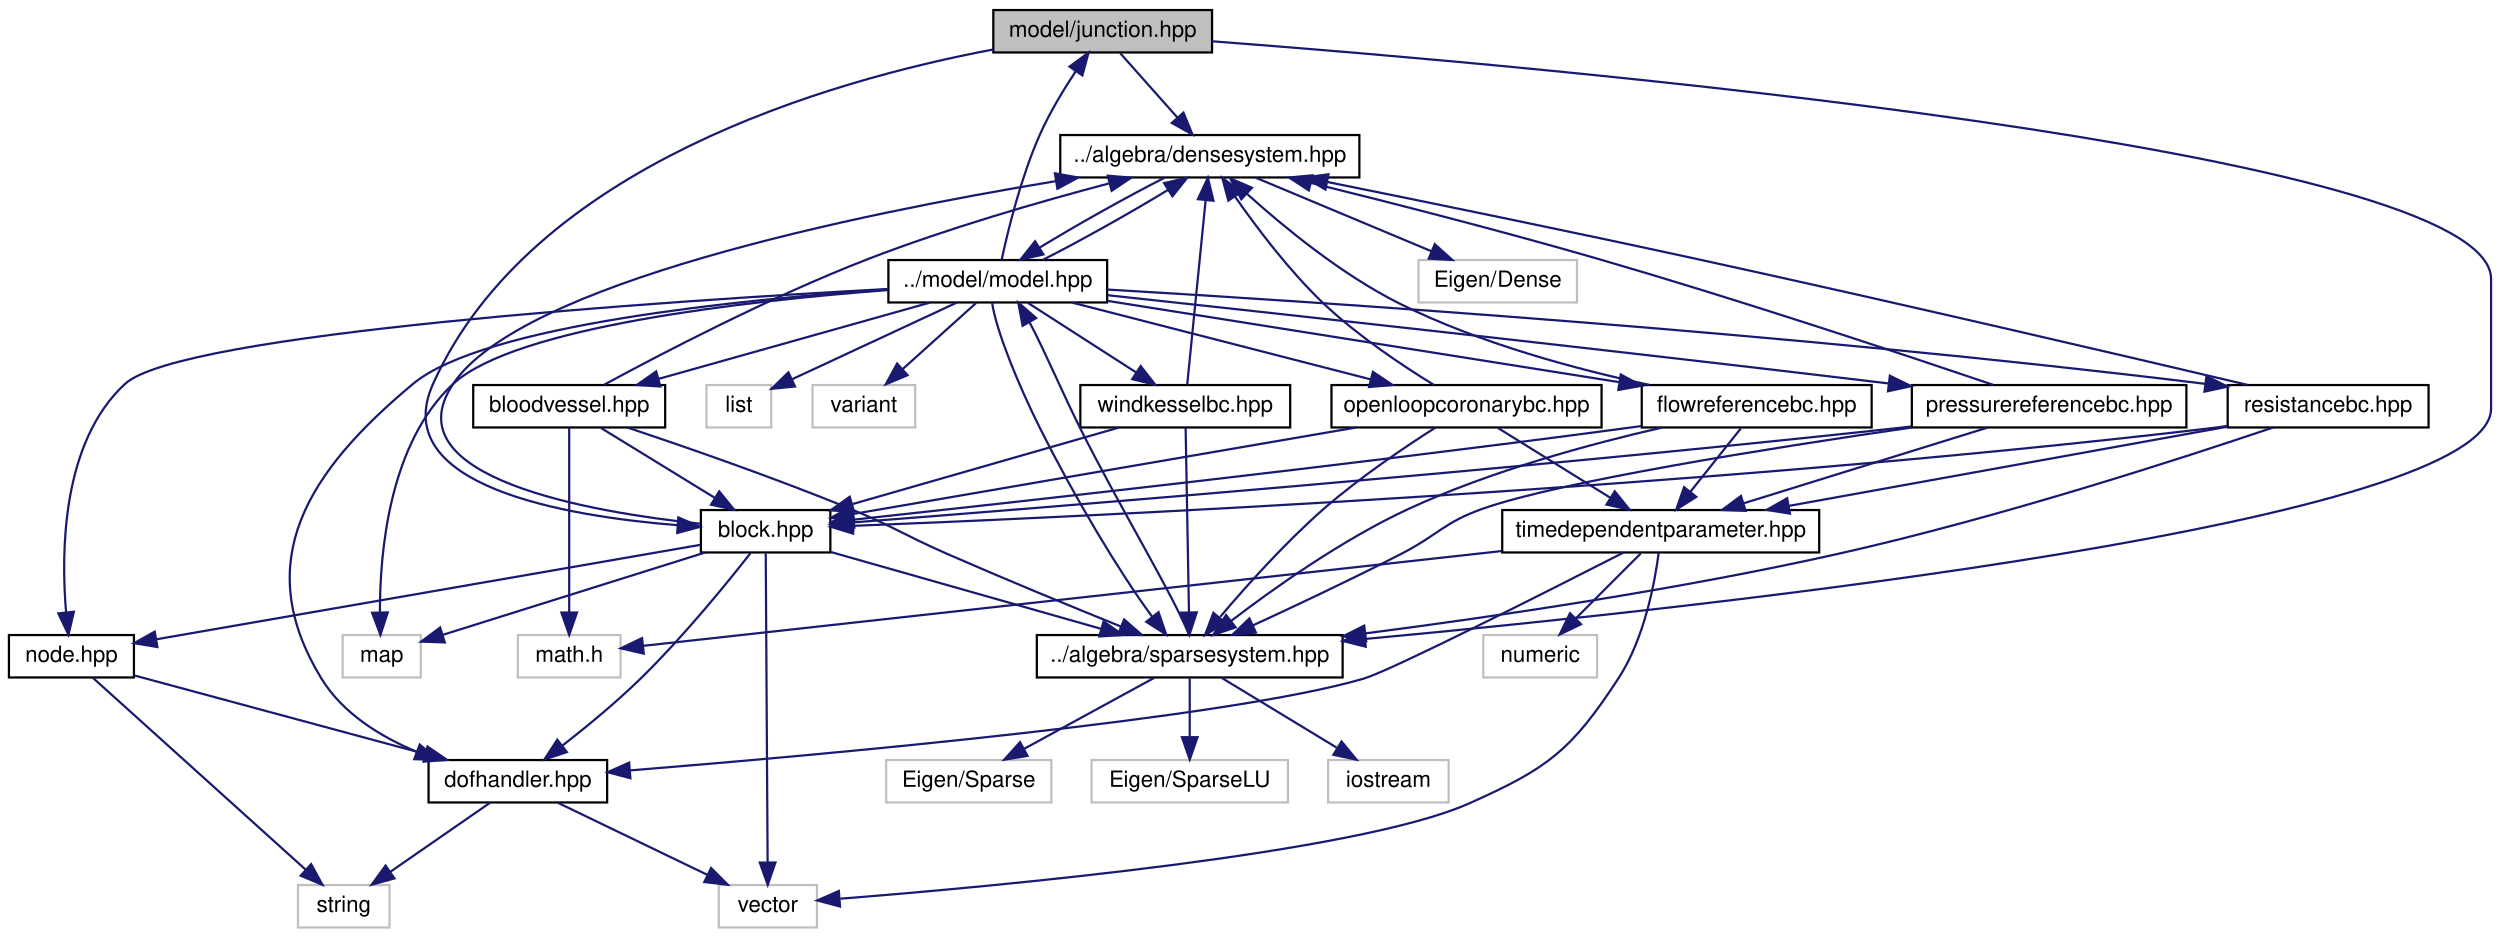
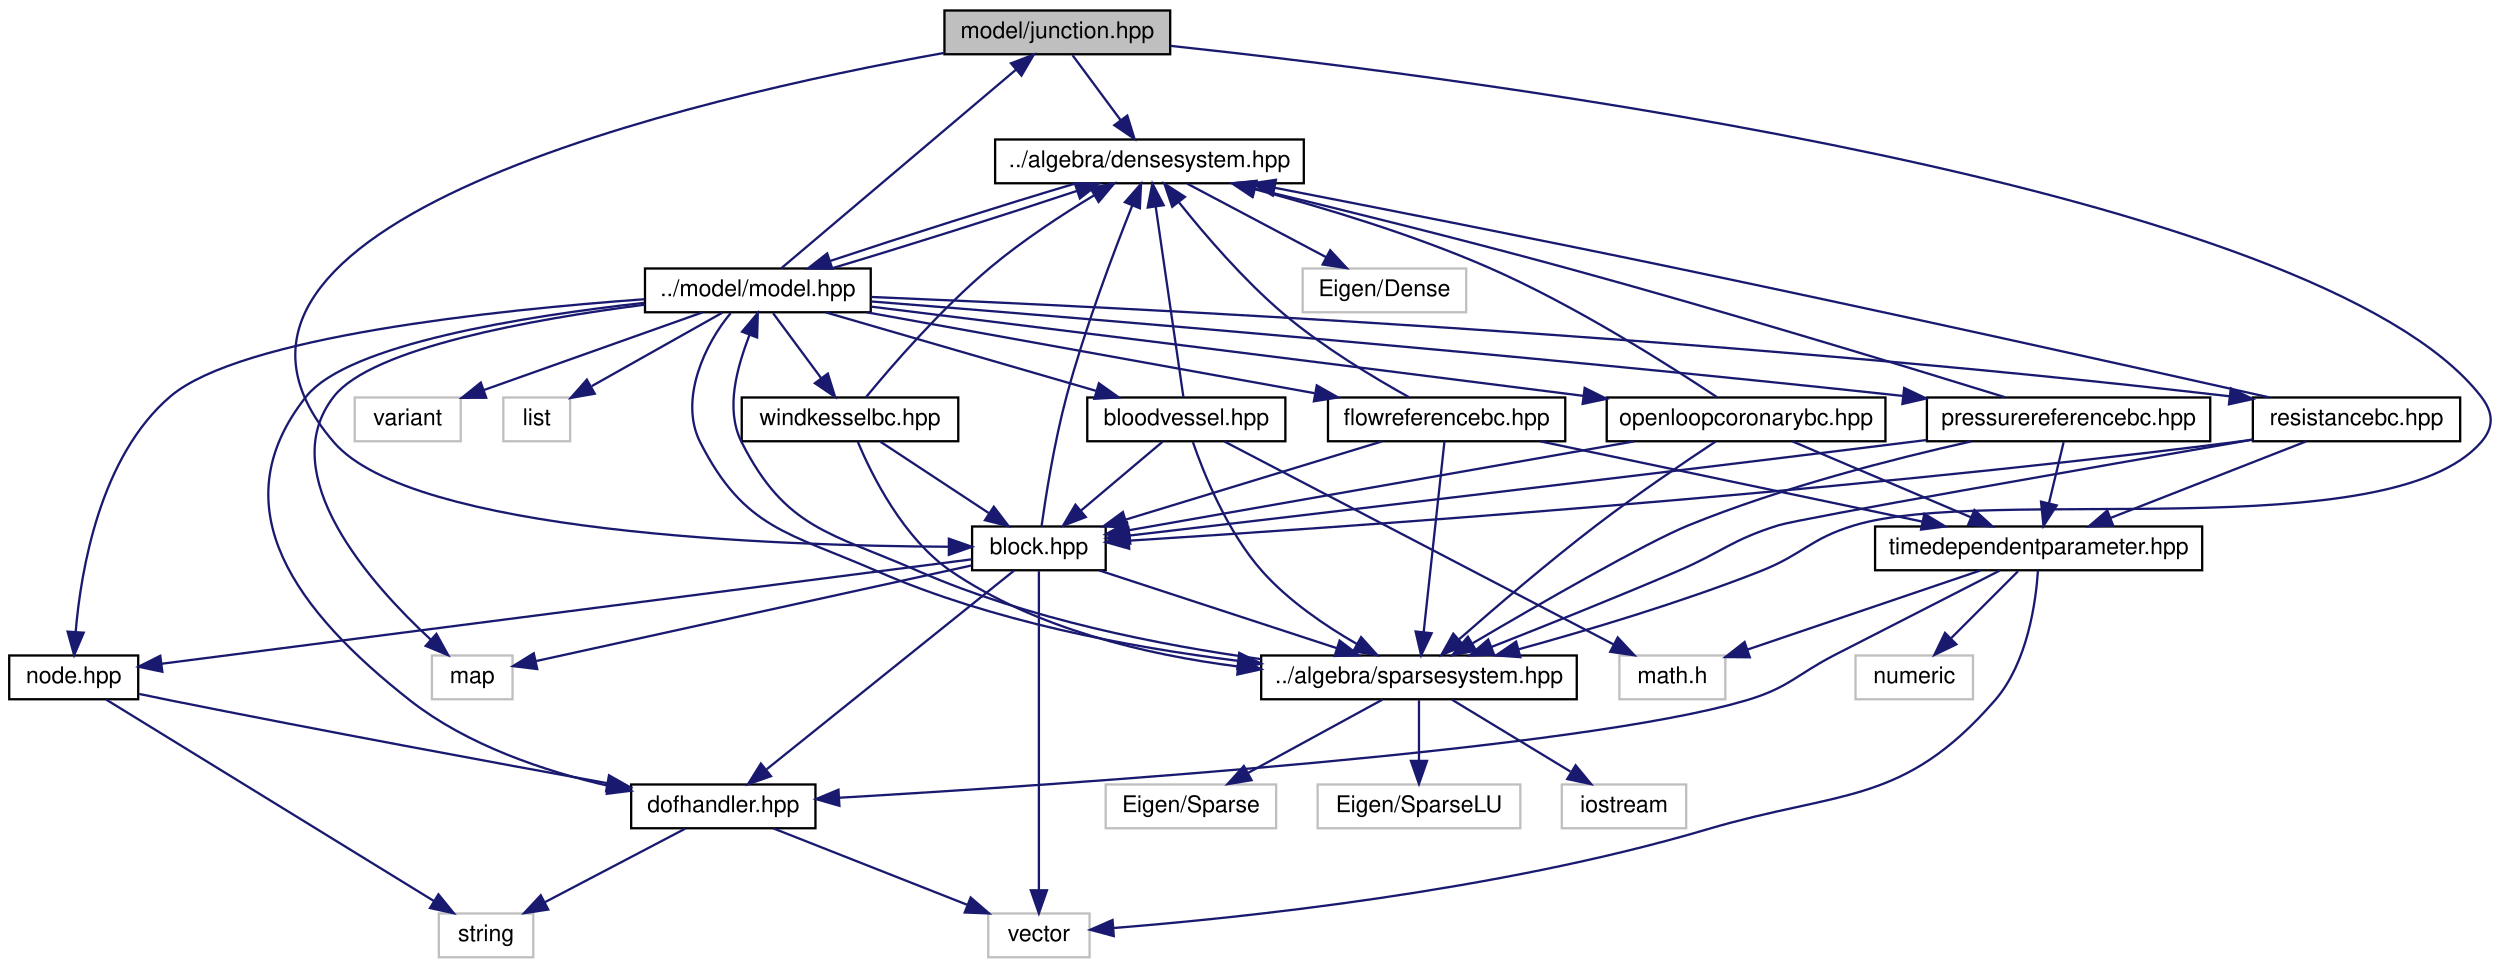
- <svg xmlns="http://www.w3.org/2000/svg" xmlns:xlink="http://www.w3.org/1999/xlink" width="1120pt" height="420pt" viewBox="0.00 0.00 1120.00 420.00">
+ <svg xmlns="http://www.w3.org/2000/svg" xmlns:xlink="http://www.w3.org/1999/xlink" width="1085pt" height="420pt" viewBox="0.00 0.00 1085.29 420.00">
  <g id="graph0" class="graph" transform="scale(1 1) rotate(0) translate(4 416)">
    <g id="node1" class="node">
      <g id="a_node1">
        <a xlink:title="MODEL::Junction source file.">
-           <polygon fill="#bfbfbf" stroke="black" points="441,-392.5 441,-411.5 539,-411.5 539,-392.5 441,-392.5" />
-           <text text-anchor="middle" x="490" y="-399.5" font-family="Helvetica,sans-Serif" font-size="10.00">model/junction.hpp</text>
+           <polygon fill="#bfbfbf" stroke="black" points="406,-392.5 406,-411.5 504,-411.5 504,-392.5 406,-392.5" />
+           <text text-anchor="middle" x="455" y="-399.5" font-family="Helvetica,sans-Serif" font-size="10.00">model/junction.hpp</text>
        </a>
      </g>
    </g>
    <g id="node2" class="node">
      <g id="a_node2">
        <a xlink:href="densesystem_8hpp.html" target="_top" xlink:title="ALGEBRA::DenseSystem source file.">
-           <polygon fill="none" stroke="black" points="471,-336.5 471,-355.5 605,-355.5 605,-336.5 471,-336.5" />
-           <text text-anchor="middle" x="538" y="-343.5" font-family="Helvetica,sans-Serif" font-size="10.00">../algebra/densesystem.hpp</text>
+           <polygon fill="none" stroke="black" points="428,-336.5 428,-355.5 562,-355.5 562,-336.5 428,-336.5" />
+           <text text-anchor="middle" x="495" y="-343.5" font-family="Helvetica,sans-Serif" font-size="10.00">../algebra/densesystem.hpp</text>
        </a>
      </g>
    </g>
    <g id="edge1" class="edge">
-       <path fill="none" stroke="midnightblue" d="M497.93,-392.08C504.85,-384.3 515.07,-372.8 523.45,-363.37" />
-       <polygon fill="midnightblue" stroke="midnightblue" points="526.19,-365.55 530.22,-355.75 520.96,-360.9 526.19,-365.55" />
+       <path fill="none" stroke="midnightblue" d="M461.61,-392.08C467.26,-384.46 475.54,-373.26 482.45,-363.94" />
+       <polygon fill="midnightblue" stroke="midnightblue" points="485.38,-365.87 488.52,-355.75 479.75,-361.7 485.38,-365.87" />
    </g>
    <g id="node8" class="node">
      <g id="a_node8">
        <a xlink:href="sparsesystem_8hpp.html" target="_top" xlink:title="ALGEBRA::SparseSystem source file.">
-           <polygon fill="none" stroke="black" points="460.5,-112.5 460.5,-131.5 597.5,-131.5 597.5,-112.5 460.5,-112.5" />
-           <text text-anchor="middle" x="529" y="-119.5" font-family="Helvetica,sans-Serif" font-size="10.00">../algebra/sparsesystem.hpp</text>
+           <polygon fill="none" stroke="black" points="543.5,-112.5 543.5,-131.5 680.5,-131.5 680.5,-112.5 543.5,-112.5" />
+           <text text-anchor="middle" x="612" y="-119.5" font-family="Helvetica,sans-Serif" font-size="10.00">../algebra/sparsesystem.hpp</text>
        </a>
      </g>
    </g>
    <g id="edge59" class="edge">
-       <path fill="none" stroke="midnightblue" d="M539.07,-397.5C685.94,-386.37 1112,-349.09 1112,-291 1112,-291 1112,-291 1112,-233 1112,-182.29 767.02,-144.51 607.8,-129.77" />
-       <polygon fill="midnightblue" stroke="midnightblue" points="607.87,-126.26 597.59,-128.83 607.23,-133.23 607.87,-126.26" />
+       <path fill="none" stroke="midnightblue" d="M504.1,-396.15C637.64,-381.84 1002.24,-334.99 1073,-244 1078.46,-236.98 1078.86,-230.69 1073,-224 1032.81,-178.15 859.38,-205.59 801,-188 781.59,-182.15 778.87,-175.42 760,-168 725.42,-154.41 684.99,-142.36 655.13,-134.16" />
+       <polygon fill="midnightblue" stroke="midnightblue" points="656,-130.77 645.43,-131.53 654.17,-137.53 656,-130.77" />
    </g>
    <g id="node14" class="node">
      <g id="a_node14">
        <a xlink:href="block_8hpp.html" target="_top" xlink:title="MODEL::Block source file.">
-           <polygon fill="none" stroke="black" points="310,-168.5 310,-187.5 368,-187.5 368,-168.5 310,-168.5" />
-           <text text-anchor="middle" x="339" y="-175.5" font-family="Helvetica,sans-Serif" font-size="10.00">block.hpp</text>
+           <polygon fill="none" stroke="black" points="418,-168.5 418,-187.5 476,-187.5 476,-168.5 418,-168.5" />
+           <text text-anchor="middle" x="447" y="-175.5" font-family="Helvetica,sans-Serif" font-size="10.00">block.hpp</text>
        </a>
      </g>
    </g>
    <g id="edge60" class="edge">
-       <path fill="none" stroke="midnightblue" d="M440.88,-393.81C367.7,-379.99 233.95,-341.87 190,-244 169.5,-198.36 248.85,-184.76 299.59,-180.71" />
-       <polygon fill="midnightblue" stroke="midnightblue" points="299.9,-184.2 309.63,-180 299.4,-177.22 299.9,-184.2" />
+       <path fill="none" stroke="midnightblue" d="M405.96,-393.11C298.65,-373.88 58.89,-319.07 141,-224 175,-184.64 332.77,-179.08 407.52,-178.71" />
+       <polygon fill="midnightblue" stroke="midnightblue" points="407.93,-182.2 417.92,-178.68 407.91,-175.2 407.93,-182.2" />
    </g>
    <g id="node3" class="node">
      <g id="a_node3">
        <a xlink:title=" ">
-           <polygon fill="none" stroke="#bfbfbf" points="631.5,-280.5 631.5,-299.5 702.5,-299.5 702.5,-280.5 631.5,-280.5" />
-           <text text-anchor="middle" x="667" y="-287.5" font-family="Helvetica,sans-Serif" font-size="10.00">Eigen/Dense</text>
+           <polygon fill="none" stroke="#bfbfbf" points="561.5,-280.5 561.5,-299.5 632.5,-299.5 632.5,-280.5 561.5,-280.5" />
+           <text text-anchor="middle" x="597" y="-287.5" font-family="Helvetica,sans-Serif" font-size="10.00">Eigen/Dense</text>
        </a>
      </g>
    </g>
    <g id="edge2" class="edge">
-       <path fill="none" stroke="midnightblue" d="M558.44,-336.44C579.67,-327.56 613.1,-313.56 637.25,-303.45" />
-       <polygon fill="midnightblue" stroke="midnightblue" points="638.78,-306.61 646.66,-299.52 636.08,-300.15 638.78,-306.61" />
+       <path fill="none" stroke="midnightblue" d="M511.39,-336.32C527.67,-327.7 552.87,-314.36 571.72,-304.39" />
+       <polygon fill="midnightblue" stroke="midnightblue" points="573.45,-307.43 580.65,-299.65 570.18,-301.24 573.45,-307.43" />
    </g>
    <g id="node4" class="node">
      <g id="a_node4">
        <a xlink:href="model_8hpp.html" target="_top" xlink:title="MODEL::Model source file.">
-           <polygon fill="none" stroke="black" points="394,-280.5 394,-299.5 492,-299.5 492,-280.5 394,-280.5" />
-           <text text-anchor="middle" x="443" y="-287.5" font-family="Helvetica,sans-Serif" font-size="10.00">../model/model.hpp</text>
+           <polygon fill="none" stroke="black" points="276,-280.5 276,-299.5 374,-299.5 374,-280.5 276,-280.5" />
+           <text text-anchor="middle" x="325" y="-287.5" font-family="Helvetica,sans-Serif" font-size="10.00">../model/model.hpp</text>
        </a>
      </g>
    </g>
    <g id="edge3" class="edge">
-       <path fill="none" stroke="midnightblue" d="M517.62,-336.32C500.98,-327.9 477.93,-314.97 461.75,-305.07" />
-       <polygon fill="midnightblue" stroke="midnightblue" points="463.45,-302.01 453.12,-299.65 459.72,-307.93 463.45,-302.01" />
-     </g>
-     <g id="edge13" class="edge">
-       <path fill="none" stroke="midnightblue" d="M444.75,-299.68C447.48,-312.39 453.36,-336.68 462,-356 466.37,-365.76 472.54,-375.94 477.98,-384.14" />
-       <polygon fill="midnightblue" stroke="midnightblue" points="475.13,-386.17 483.68,-392.43 480.9,-382.21 475.13,-386.17" />
+       <path fill="none" stroke="midnightblue" d="M462.97,-336.44C432.38,-327.36 386.79,-312.94 356.41,-302.78" />
+       <polygon fill="midnightblue" stroke="midnightblue" points="357.33,-299.4 346.73,-299.52 355.09,-306.03 357.33,-299.4" />
+     </g>
+     <g id="edge38" class="edge">
+       <path fill="none" stroke="midnightblue" d="M335.15,-299.59C357.13,-318.19 409.37,-362.39 437.05,-385.82" />
+       <polygon fill="midnightblue" stroke="midnightblue" points="434.9,-388.58 444.8,-392.37 439.43,-383.24 434.9,-388.58" />
    </g>
    <g id="edge7" class="edge">
-       <path fill="none" stroke="midnightblue" d="M463.34,-299.65C479.97,-308.07 503.01,-321 519.21,-330.9" />
-       <polygon fill="midnightblue" stroke="midnightblue" points="517.52,-333.97 527.85,-336.32 521.24,-328.04 517.52,-333.97" />
+       <path fill="none" stroke="midnightblue" d="M356.89,-299.52C387.44,-308.59 433.04,-323 463.46,-333.17" />
+       <polygon fill="midnightblue" stroke="midnightblue" points="462.56,-336.56 473.15,-336.44 464.8,-329.93 462.56,-336.56" />
    </g>
    <g id="node5" class="node">
      <g id="a_node5">
        <a xlink:title=" ">
-           <polygon fill="none" stroke="#bfbfbf" points="149.5,-112.5 149.5,-131.5 184.5,-131.5 184.5,-112.5 149.5,-112.5" />
-           <text text-anchor="middle" x="167" y="-119.5" font-family="Helvetica,sans-Serif" font-size="10.00">map</text>
+           <polygon fill="none" stroke="#bfbfbf" points="214.5,-224.5 214.5,-243.5 243.5,-243.5 243.5,-224.5 214.5,-224.5" />
+           <text text-anchor="middle" x="229" y="-231.5" font-family="Helvetica,sans-Serif" font-size="10.00">list</text>
        </a>
      </g>
    </g>
    <g id="edge4" class="edge">
-       <path fill="none" stroke="midnightblue" d="M393.75,-286.05C330.81,-281.27 226.69,-269.65 199,-244 170.4,-217.5 166.17,-168.7 166.2,-141.88" />
-       <polygon fill="midnightblue" stroke="midnightblue" points="169.71,-141.64 166.43,-131.56 162.71,-141.48 169.71,-141.64" />
+       <path fill="none" stroke="midnightblue" d="M309.58,-280.32C294.28,-271.72 270.63,-258.42 252.9,-248.45" />
+       <polygon fill="midnightblue" stroke="midnightblue" points="254.19,-245.15 243.76,-243.3 250.76,-251.25 254.19,-245.15" />
    </g>
    <g id="node6" class="node">
      <g id="a_node6">
        <a xlink:title=" ">
-           <polygon fill="none" stroke="#bfbfbf" points="312.5,-224.5 312.5,-243.5 341.5,-243.5 341.5,-224.5 312.5,-224.5" />
-           <text text-anchor="middle" x="327" y="-231.5" font-family="Helvetica,sans-Serif" font-size="10.00">list</text>
+           <polygon fill="none" stroke="#bfbfbf" points="183.5,-112.5 183.5,-131.5 218.5,-131.5 218.5,-112.5 183.5,-112.5" />
+           <text text-anchor="middle" x="201" y="-119.5" font-family="Helvetica,sans-Serif" font-size="10.00">map</text>
        </a>
      </g>
    </g>
    <g id="edge5" class="edge">
-       <path fill="none" stroke="midnightblue" d="M424.62,-280.44C404.68,-271.16 372.76,-256.3 350.89,-246.12" />
-       <polygon fill="midnightblue" stroke="midnightblue" points="352.16,-242.85 341.62,-241.81 349.21,-249.2 352.16,-242.85" />
+       <path fill="none" stroke="midnightblue" d="M275.9,-283.79C227.19,-277.49 157.5,-265.02 141,-244 114.37,-210.07 157,-162.42 183.1,-138.29" />
+       <polygon fill="midnightblue" stroke="midnightblue" points="185.46,-140.87 190.57,-131.6 180.79,-135.66 185.46,-140.87" />
    </g>
    <g id="node7" class="node">
      <g id="a_node7">
        <a xlink:title=" ">
-           <polygon fill="none" stroke="#bfbfbf" points="360,-224.5 360,-243.5 406,-243.5 406,-224.5 360,-224.5" />
-           <text text-anchor="middle" x="383" y="-231.5" font-family="Helvetica,sans-Serif" font-size="10.00">variant</text>
+           <polygon fill="none" stroke="#bfbfbf" points="150,-224.5 150,-243.5 196,-243.5 196,-224.5 150,-224.5" />
+           <text text-anchor="middle" x="173" y="-231.5" font-family="Helvetica,sans-Serif" font-size="10.00">variant</text>
        </a>
      </g>
    </g>
    <g id="edge6" class="edge">
-       <path fill="none" stroke="midnightblue" d="M433.36,-280.32C424.49,-272.34 411.13,-260.31 400.39,-250.65" />
-       <polygon fill="midnightblue" stroke="midnightblue" points="402.59,-247.92 392.82,-243.83 397.91,-253.13 402.59,-247.92" />
+       <path fill="none" stroke="midnightblue" d="M300.92,-280.44C275.31,-271.35 234.63,-256.9 206.04,-246.74" />
+       <polygon fill="midnightblue" stroke="midnightblue" points="207.07,-243.39 196.47,-243.34 204.72,-249.98 207.07,-243.39" />
    </g>
    <g id="edge8" class="edge">
-       <path fill="none" stroke="midnightblue" d="M440.45,-280.44C442.28,-267.88 452.1,-243.78 462,-224 477.22,-193.58 497.49,-159.52 512.15,-139.75" />
-       <polygon fill="midnightblue" stroke="midnightblue" points="515.02,-141.75 518.45,-131.73 509.52,-137.43 515.02,-141.75" />
+       <path fill="none" stroke="midnightblue" d="M313.23,-280.14C302.27,-267.2 290.51,-242.64 300,-224 319.2,-186.29 338.24,-184.97 377,-168 426.34,-146.4 486.28,-135.07 533.34,-129.19" />
+       <polygon fill="midnightblue" stroke="midnightblue" points="533.97,-132.64 543.48,-127.98 533.14,-125.69 533.97,-132.64" />
    </g>
    <g id="node12" class="node">
      <g id="a_node12">
        <a xlink:href="bloodvessel_8hpp.html" target="_top" xlink:title="MODEL::BloodVessel source file.">
-           <polygon fill="none" stroke="black" points="208,-224.5 208,-243.5 294,-243.5 294,-224.5 208,-224.5" />
-           <text text-anchor="middle" x="251" y="-231.5" font-family="Helvetica,sans-Serif" font-size="10.00">bloodvessel.hpp</text>
-         </a>
-       </g>
-     </g>
-     <g id="edge14" class="edge">
-       <path fill="none" stroke="midnightblue" d="M412.58,-280.44C379.72,-271.2 327.22,-256.44 291.03,-246.26" />
-       <polygon fill="midnightblue" stroke="midnightblue" points="291.85,-242.85 281.28,-243.52 289.96,-249.59 291.85,-242.85" />
+           <polygon fill="none" stroke="black" points="468,-224.5 468,-243.5 554,-243.5 554,-224.5 468,-224.5" />
+           <text text-anchor="middle" x="511" y="-231.5" font-family="Helvetica,sans-Serif" font-size="10.00">bloodvessel.hpp</text>
+         </a>
+       </g>
+     </g>
+     <g id="edge13" class="edge">
+       <path fill="none" stroke="midnightblue" d="M354.47,-280.44C386.17,-271.24 436.73,-256.56 471.77,-246.39" />
+       <polygon fill="midnightblue" stroke="midnightblue" points="473.04,-249.67 481.67,-243.52 471.09,-242.94 473.04,-249.67" />
    </g>
    <g id="node16" class="node">
      <g id="a_node16">
+         <a xlink:href="dofhandler_8hpp.html" target="_top" xlink:title="MODEL::DOFHandler source file.">
+           <polygon fill="none" stroke="black" points="270,-56.5 270,-75.5 350,-75.5 350,-56.5 270,-56.5" />
+           <text text-anchor="middle" x="310" y="-63.5" font-family="Helvetica,sans-Serif" font-size="10.00">dofhandler.hpp</text>
+         </a>
+       </g>
+     </g>
+     <g id="edge28" class="edge">
+       <path fill="none" stroke="midnightblue" d="M275.58,-284.58C223.64,-278.79 147,-266.6 129,-244 90.39,-195.52 125.26,-150.29 174,-112 198.82,-92.5 232.46,-81.28 260.07,-74.91" />
+       <polygon fill="midnightblue" stroke="midnightblue" points="260.9,-78.31 269.94,-72.78 259.43,-71.47 260.9,-78.31" />
+     </g>
+     <g id="node18" class="node">
+       <g id="a_node18">
        <a xlink:href="node_8hpp.html" target="_top" xlink:title="MODEL::Node source file.">
          <polygon fill="none" stroke="black" points="0,-112.5 0,-131.5 56,-131.5 56,-112.5 0,-112.5" />
          <text text-anchor="middle" x="28" y="-119.5" font-family="Helvetica,sans-Serif" font-size="10.00">node.hpp</text>
        </a>
      </g>
    </g>
-     <g id="edge30" class="edge">
-       <path fill="none" stroke="midnightblue" d="M393.83,-286.55C294.39,-281.13 76.71,-266.78 52,-244 23.62,-217.83 23.31,-168.53 25.61,-141.64" />
-       <polygon fill="midnightblue" stroke="midnightblue" points="29.09,-141.94 26.68,-131.62 22.13,-141.19 29.09,-141.94" />
-     </g>
-     <g id="node18" class="node">
-       <g id="a_node18">
-         <a xlink:href="dofhandler_8hpp.html" target="_top" xlink:title="MODEL::DOFHandler source file.">
-           <polygon fill="none" stroke="black" points="188,-56.5 188,-75.5 268,-75.5 268,-56.5 188,-56.5" />
-           <text text-anchor="middle" x="228" y="-63.5" font-family="Helvetica,sans-Serif" font-size="10.00">dofhandler.hpp</text>
-         </a>
-       </g>
-     </g>
-     <g id="edge29" class="edge">
-       <path fill="none" stroke="midnightblue" d="M393.92,-286.36C327.21,-281.82 212.59,-270.34 181,-244 133.82,-204.66 107.94,-164.4 140,-112 149.51,-96.46 166.26,-86.07 182.62,-79.23" />
-       <polygon fill="midnightblue" stroke="midnightblue" points="184.05,-82.43 192.15,-75.6 181.56,-75.89 184.05,-82.43" />
+     <g id="edge39" class="edge">
+       <path fill="none" stroke="midnightblue" d="M275.79,-286.16C210.59,-281.44 100.28,-269.8 70,-244 39.49,-218.01 31.12,-168.63 28.84,-141.69" />
+       <polygon fill="midnightblue" stroke="midnightblue" points="32.33,-141.4 28.19,-131.64 25.35,-141.85 32.33,-141.4" />
    </g>
    <g id="node19" class="node">
      <g id="a_node19">
        <a xlink:href="flowreferencebc_8hpp.html" target="_top" xlink:title="MODEL::FlowReferenceBC source file.">
-           <polygon fill="none" stroke="black" points="731.5,-224.5 731.5,-243.5 834.5,-243.5 834.5,-224.5 731.5,-224.5" />
-           <text text-anchor="middle" x="783" y="-231.5" font-family="Helvetica,sans-Serif" font-size="10.00">flowreferencebc.hpp</text>
-         </a>
-       </g>
-     </g>
-     <g id="edge31" class="edge">
-       <path fill="none" stroke="midnightblue" d="M492.08,-281.21C552.56,-271.6 655.39,-255.27 721.2,-244.82" />
-       <polygon fill="midnightblue" stroke="midnightblue" points="722.11,-248.22 731.43,-243.19 721.01,-241.3 722.11,-248.22" />
+           <polygon fill="none" stroke="black" points="572.5,-224.5 572.5,-243.5 675.5,-243.5 675.5,-224.5 572.5,-224.5" />
+           <text text-anchor="middle" x="624" y="-231.5" font-family="Helvetica,sans-Serif" font-size="10.00">flowreferencebc.hpp</text>
+         </a>
+       </g>
+     </g>
+     <g id="edge29" class="edge">
+       <path fill="none" stroke="midnightblue" d="M372.38,-280.44C425.08,-270.92 510.23,-255.55 566.66,-245.36" />
+       <polygon fill="midnightblue" stroke="midnightblue" points="567.63,-248.74 576.84,-243.52 566.38,-241.85 567.63,-248.74" />
    </g>
    <g id="node22" class="node">
      <g id="a_node22">
-         <a xlink:href="pressurereferencebc_8hpp.html" target="_top" xlink:title="MODEL::PressureReferenceBC source file.">
-           <polygon fill="none" stroke="black" points="852.5,-224.5 852.5,-243.5 975.5,-243.5 975.5,-224.5 852.5,-224.5" />
-           <text text-anchor="middle" x="914" y="-231.5" font-family="Helvetica,sans-Serif" font-size="10.00">pressurereferencebc.hpp</text>
+         <a xlink:href="openloopcoronarybc_8hpp.html" target="_top" xlink:title="MODEL::OpenLoopCoronaryBC source file.">
+           <polygon fill="none" stroke="black" points="693.5,-224.5 693.5,-243.5 814.5,-243.5 814.5,-224.5 693.5,-224.5" />
+           <text text-anchor="middle" x="754" y="-231.5" font-family="Helvetica,sans-Serif" font-size="10.00">openloopcoronarybc.hpp</text>
        </a>
      </g>
    </g>
    <g id="edge40" class="edge">
-       <path fill="none" stroke="midnightblue" d="M492.11,-283.75C565.81,-275.81 709.7,-260.08 841.87,-244.24" />
-       <polygon fill="midnightblue" stroke="midnightblue" points="842.66,-247.67 852.17,-243 841.82,-240.72 842.66,-247.67" />
+       <path fill="none" stroke="midnightblue" d="M374.21,-282.93C441.59,-274.61 566.61,-259.09 683.24,-244.22" />
+       <polygon fill="midnightblue" stroke="midnightblue" points="683.94,-247.66 693.42,-242.92 683.06,-240.71 683.94,-247.66" />
    </g>
    <g id="node23" class="node">
      <g id="a_node23">
-         <a xlink:href="windkesselbc_8hpp.html" target="_top" xlink:title="MODEL::WindkesselBC source file.">
-           <polygon fill="none" stroke="black" points="480,-224.5 480,-243.5 574,-243.5 574,-224.5 480,-224.5" />
-           <text text-anchor="middle" x="527" y="-231.5" font-family="Helvetica,sans-Serif" font-size="10.00">windkesselbc.hpp</text>
+         <a xlink:href="pressurereferencebc_8hpp.html" target="_top" xlink:title="MODEL::PressureReferenceBC source file.">
+           <polygon fill="none" stroke="black" points="832.5,-224.5 832.5,-243.5 955.5,-243.5 955.5,-224.5 832.5,-224.5" />
+           <text text-anchor="middle" x="894" y="-231.5" font-family="Helvetica,sans-Serif" font-size="10.00">pressurereferencebc.hpp</text>
        </a>
      </g>
    </g>
    <g id="edge45" class="edge">
-       <path fill="none" stroke="midnightblue" d="M456.5,-280.32C469.6,-271.9 489.71,-258.97 505.11,-249.07" />
-       <polygon fill="midnightblue" stroke="midnightblue" points="507.02,-252.01 513.54,-243.65 503.23,-246.12 507.02,-252.01" />
+       <path fill="none" stroke="midnightblue" d="M374.29,-285.18C462.15,-278.23 651.89,-262.61 822.04,-244.18" />
+       <polygon fill="midnightblue" stroke="midnightblue" points="822.62,-247.64 832.18,-243.08 821.86,-240.68 822.62,-247.64" />
    </g>
    <g id="node24" class="node">
      <g id="a_node24">
        <a xlink:href="resistancebc_8hpp.html" target="_top" xlink:title="MODEL::ResistanceBC source file.">
-           <polygon fill="none" stroke="black" points="994,-224.5 994,-243.5 1084,-243.5 1084,-224.5 994,-224.5" />
-           <text text-anchor="middle" x="1039" y="-231.5" font-family="Helvetica,sans-Serif" font-size="10.00">resistancebc.hpp</text>
-         </a>
-       </g>
-     </g>
-     <g id="edge49" class="edge">
-       <path fill="none" stroke="midnightblue" d="M492.09,-286.28C585.7,-280.8 796.36,-267.06 983.91,-244.04" />
-       <polygon fill="midnightblue" stroke="midnightblue" points="984.47,-247.5 993.96,-242.79 983.6,-240.55 984.47,-247.5" />
+           <polygon fill="none" stroke="black" points="974,-224.5 974,-243.5 1064,-243.5 1064,-224.5 974,-224.5" />
+           <text text-anchor="middle" x="1019" y="-231.5" font-family="Helvetica,sans-Serif" font-size="10.00">resistancebc.hpp</text>
+         </a>
+       </g>
+     </g>
+     <g id="edge50" class="edge">
+       <path fill="none" stroke="midnightblue" d="M374.13,-287.14C480,-282.78 737.73,-270.33 963.9,-244.02" />
+       <polygon fill="midnightblue" stroke="midnightblue" points="964.44,-247.48 973.96,-242.83 963.62,-240.53 964.44,-247.48" />
    </g>
    <g id="node25" class="node">
      <g id="a_node25">
-         <a xlink:href="openloopcoronarybc_8hpp.html" target="_top" xlink:title="MODEL::OpenLoopCoronaryBC source file.">
-           <polygon fill="none" stroke="black" points="592.5,-224.5 592.5,-243.5 713.5,-243.5 713.5,-224.5 592.5,-224.5" />
-           <text text-anchor="middle" x="653" y="-231.5" font-family="Helvetica,sans-Serif" font-size="10.00">openloopcoronarybc.hpp</text>
-         </a>
-       </g>
-     </g>
-     <g id="edge54" class="edge">
-       <path fill="none" stroke="midnightblue" d="M476.28,-280.44C512.45,-271.14 570.38,-256.25 609.98,-246.06" />
-       <polygon fill="midnightblue" stroke="midnightblue" points="611.07,-249.4 619.88,-243.52 609.32,-242.62 611.07,-249.4" />
+         <a xlink:href="windkesselbc_8hpp.html" target="_top" xlink:title="MODEL::WindkesselBC source file.">
+           <polygon fill="none" stroke="black" points="318,-224.5 318,-243.5 412,-243.5 412,-224.5 318,-224.5" />
+           <text text-anchor="middle" x="365" y="-231.5" font-family="Helvetica,sans-Serif" font-size="10.00">windkesselbc.hpp</text>
+         </a>
+       </g>
+     </g>
+     <g id="edge55" class="edge">
+       <path fill="none" stroke="midnightblue" d="M331.61,-280.08C337.26,-272.46 345.54,-261.26 352.45,-251.94" />
+       <polygon fill="midnightblue" stroke="midnightblue" points="355.38,-253.87 358.52,-243.75 349.75,-249.7 355.38,-253.87" />
    </g>
    <g id="edge12" class="edge">
-       <path fill="none" stroke="midnightblue" d="M528.61,-131.73C521.81,-149.01 497.56,-188.92 480,-224 472.11,-239.76 464.27,-258.27 457.32,-271.49" />
-       <polygon fill="midnightblue" stroke="midnightblue" points="454.13,-270.03 452.19,-280.44 460.2,-273.51 454.13,-270.03" />
+       <path fill="none" stroke="midnightblue" d="M543.33,-129.92C499.51,-135.99 442.37,-147.26 395,-168 356.24,-184.97 337.2,-186.29 318,-224 310.51,-238.71 316.26,-257.1 321.32,-270.57" />
+       <polygon fill="midnightblue" stroke="midnightblue" points="318.14,-272.05 324.97,-280.14 324.68,-269.55 318.14,-272.05" />
    </g>
    <g id="node9" class="node">
      <g id="a_node9">
        <a xlink:title=" ">
-           <polygon fill="none" stroke="#bfbfbf" points="393,-56.5 393,-75.5 467,-75.5 467,-56.5 393,-56.5" />
-           <text text-anchor="middle" x="430" y="-63.5" font-family="Helvetica,sans-Serif" font-size="10.00">Eigen/Sparse</text>
+           <polygon fill="none" stroke="#bfbfbf" points="476,-56.5 476,-75.5 550,-75.5 550,-56.5 476,-56.5" />
+           <text text-anchor="middle" x="513" y="-63.5" font-family="Helvetica,sans-Serif" font-size="10.00">Eigen/Sparse</text>
        </a>
      </g>
    </g>
    <g id="edge9" class="edge">
-       <path fill="none" stroke="midnightblue" d="M513.09,-112.32C497.36,-103.74 473.06,-90.49 454.79,-80.52" />
-       <polygon fill="midnightblue" stroke="midnightblue" points="456.32,-77.37 445.87,-75.65 452.97,-83.52 456.32,-77.37" />
+       <path fill="none" stroke="midnightblue" d="M596.09,-112.32C580.36,-103.74 556.06,-90.49 537.79,-80.52" />
+       <polygon fill="midnightblue" stroke="midnightblue" points="539.32,-77.37 528.87,-75.65 535.97,-83.52 539.32,-77.37" />
    </g>
    <g id="node10" class="node">
      <g id="a_node10">
        <a xlink:title=" ">
-           <polygon fill="none" stroke="#bfbfbf" points="485,-56.5 485,-75.5 573,-75.5 573,-56.5 485,-56.5" />
-           <text text-anchor="middle" x="529" y="-63.5" font-family="Helvetica,sans-Serif" font-size="10.00">Eigen/SparseLU</text>
+           <polygon fill="none" stroke="#bfbfbf" points="568,-56.5 568,-75.5 656,-75.5 656,-56.5 568,-56.5" />
+           <text text-anchor="middle" x="612" y="-63.5" font-family="Helvetica,sans-Serif" font-size="10.00">Eigen/SparseLU</text>
        </a>
      </g>
    </g>
    <g id="edge10" class="edge">
-       <path fill="none" stroke="midnightblue" d="M529,-112.08C529,-105.01 529,-94.86 529,-85.99" />
-       <polygon fill="midnightblue" stroke="midnightblue" points="532.5,-85.75 529,-75.75 525.5,-85.75 532.5,-85.75" />
+       <path fill="none" stroke="midnightblue" d="M612,-112.08C612,-105.01 612,-94.86 612,-85.99" />
+       <polygon fill="midnightblue" stroke="midnightblue" points="615.5,-85.75 612,-75.75 608.5,-85.75 615.5,-85.75" />
    </g>
    <g id="node11" class="node">
      <g id="a_node11">
        <a xlink:title=" ">
-           <polygon fill="none" stroke="#bfbfbf" points="591,-56.5 591,-75.5 645,-75.5 645,-56.5 591,-56.5" />
-           <text text-anchor="middle" x="618" y="-63.5" font-family="Helvetica,sans-Serif" font-size="10.00">iostream</text>
+           <polygon fill="none" stroke="#bfbfbf" points="674,-56.5 674,-75.5 728,-75.5 728,-56.5 674,-56.5" />
+           <text text-anchor="middle" x="701" y="-63.5" font-family="Helvetica,sans-Serif" font-size="10.00">iostream</text>
        </a>
      </g>
    </g>
    <g id="edge11" class="edge">
-       <path fill="none" stroke="midnightblue" d="M543.3,-112.32C557.18,-103.9 578.49,-90.97 594.8,-81.07" />
-       <polygon fill="midnightblue" stroke="midnightblue" points="597,-83.83 603.74,-75.65 593.37,-77.85 597,-83.83" />
-     </g>
-     <g id="edge27" class="edge">
-       <path fill="none" stroke="midnightblue" d="M266.71,-243.68C291.36,-257.06 340.87,-282.94 385,-300 420.5,-313.72 461.99,-325.68 492.8,-333.82" />
-       <polygon fill="midnightblue" stroke="midnightblue" points="492.26,-337.29 502.82,-336.43 494.02,-330.52 492.26,-337.29" />
-     </g>
-     <g id="edge28" class="edge">
-       <path fill="none" stroke="midnightblue" d="M277.33,-224.39C303.01,-215.8 343.04,-201.93 377,-188 396.5,-180 400.7,-176.47 420,-168 446.18,-156.52 476.22,-144.17 498.13,-135.32" />
-       <polygon fill="midnightblue" stroke="midnightblue" points="499.61,-138.5 507.58,-131.52 497,-132.01 499.61,-138.5" />
+       <path fill="none" stroke="midnightblue" d="M626.3,-112.32C640.18,-103.9 661.49,-90.97 677.8,-81.07" />
+       <polygon fill="midnightblue" stroke="midnightblue" points="680,-83.83 686.74,-75.65 676.37,-77.85 680,-83.83" />
+     </g>
+     <g id="edge15" class="edge">
+       <path fill="none" stroke="midnightblue" d="M509.75,-243.59C507.17,-261.31 501.22,-302.25 497.71,-326.35" />
+       <polygon fill="midnightblue" stroke="midnightblue" points="494.23,-325.97 496.26,-336.37 501.16,-326.98 494.23,-325.97" />
+     </g>
+     <g id="edge16" class="edge">
+       <path fill="none" stroke="midnightblue" d="M513.84,-224.16C518.46,-210.79 528.67,-185.19 544,-168 555.48,-155.12 571.44,-144.3 585.01,-136.51" />
+       <polygon fill="midnightblue" stroke="midnightblue" points="586.87,-139.48 593.95,-131.6 583.5,-133.35 586.87,-139.48" />
    </g>
    <g id="node13" class="node">
      <g id="a_node13">
        <a xlink:title=" ">
-           <polygon fill="none" stroke="#bfbfbf" points="228,-112.5 228,-131.5 274,-131.5 274,-112.5 228,-112.5" />
-           <text text-anchor="middle" x="251" y="-119.5" font-family="Helvetica,sans-Serif" font-size="10.00">math.h</text>
-         </a>
-       </g>
-     </g>
-     <g id="edge15" class="edge">
-       <path fill="none" stroke="midnightblue" d="M251,-224.37C251,-206.62 251,-165.67 251,-141.6" />
-       <polygon fill="midnightblue" stroke="midnightblue" points="254.5,-141.59 251,-131.59 247.5,-141.59 254.5,-141.59" />
-     </g>
-     <g id="edge16" class="edge">
-       <path fill="none" stroke="midnightblue" d="M265.14,-224.32C278.87,-215.9 299.94,-202.97 316.06,-193.07" />
-       <polygon fill="midnightblue" stroke="midnightblue" points="318.2,-195.87 324.9,-187.65 314.54,-189.9 318.2,-195.87" />
-     </g>
-     <g id="edge25" class="edge">
-       <path fill="none" stroke="midnightblue" d="M309.84,-181.35C261,-186.48 170.69,-201.84 199,-244 229.21,-288.98 378.82,-319.94 468.89,-334.83" />
-       <polygon fill="midnightblue" stroke="midnightblue" points="468.6,-338.33 479.03,-336.48 469.72,-331.42 468.6,-338.33" />
+           <polygon fill="none" stroke="#bfbfbf" points="699,-112.5 699,-131.5 745,-131.5 745,-112.5 699,-112.5" />
+           <text text-anchor="middle" x="722" y="-119.5" font-family="Helvetica,sans-Serif" font-size="10.00">math.h</text>
+         </a>
+       </g>
+     </g>
+     <g id="edge14" class="edge">
+       <path fill="none" stroke="midnightblue" d="M527.56,-224.37C564.3,-205.21 652.88,-159.04 696.65,-136.22" />
+       <polygon fill="midnightblue" stroke="midnightblue" points="698.27,-139.32 705.52,-131.59 695.03,-133.11 698.27,-139.32" />
+     </g>
+     <g id="edge17" class="edge">
+       <path fill="none" stroke="midnightblue" d="M500.72,-224.32C491.16,-216.26 476.72,-204.08 465.22,-194.37" />
+       <polygon fill="midnightblue" stroke="midnightblue" points="467.37,-191.61 457.47,-187.83 462.86,-196.96 467.37,-191.61" />
+     </g>
+     <g id="edge20" class="edge">
+       <path fill="none" stroke="midnightblue" d="M448.13,-187.51C449.89,-200.02 453.64,-224.05 459,-244 466.94,-273.56 479.54,-306.82 487.53,-326.83" />
+       <polygon fill="midnightblue" stroke="midnightblue" points="484.34,-328.28 491.34,-336.23 490.83,-325.65 484.34,-328.28" />
    </g>
    <g id="edge18" class="edge">
-       <path fill="none" stroke="midnightblue" d="M311.75,-168.44C279.61,-158.35 226.5,-141.68 194.33,-131.58" />
-       <polygon fill="midnightblue" stroke="midnightblue" points="195.26,-128.2 184.67,-128.55 193.17,-134.88 195.26,-128.2" />
-     </g>
-     <g id="edge26" class="edge">
-       <path fill="none" stroke="midnightblue" d="M368.27,-168.68C400.72,-159.46 453.23,-144.54 489.35,-134.27" />
-       <polygon fill="midnightblue" stroke="midnightblue" points="490.41,-137.61 499.07,-131.51 488.49,-130.87 490.41,-137.61" />
+       <path fill="none" stroke="midnightblue" d="M417.81,-170.59C369.99,-160.1 275.6,-139.37 228.74,-129.09" />
+       <polygon fill="midnightblue" stroke="midnightblue" points="229.21,-125.61 218.7,-126.88 227.71,-132.45 229.21,-125.61" />
+     </g>
+     <g id="edge21" class="edge">
+       <path fill="none" stroke="midnightblue" d="M473.14,-168.44C501.02,-159.32 545.35,-144.81 576.4,-134.65" />
+       <polygon fill="midnightblue" stroke="midnightblue" points="577.56,-137.95 585.98,-131.52 575.38,-131.3 577.56,-137.95" />
    </g>
    <g id="node15" class="node">
      <g id="a_node15">
        <a xlink:title=" ">
-           <polygon fill="none" stroke="#bfbfbf" points="318,-0.5 318,-19.5 362,-19.5 362,-0.5 318,-0.5" />
-           <text text-anchor="middle" x="340" y="-7.5" font-family="Helvetica,sans-Serif" font-size="10.00">vector</text>
-         </a>
-       </g>
-     </g>
-     <g id="edge17" class="edge">
-       <path fill="none" stroke="midnightblue" d="M339.05,-168.08C339.21,-141.95 339.67,-65.21 339.89,-29.58" />
-       <polygon fill="midnightblue" stroke="midnightblue" points="343.39,-29.59 339.95,-19.57 336.39,-29.55 343.39,-29.59" />
+           <polygon fill="none" stroke="#bfbfbf" points="425,-0.5 425,-19.5 469,-19.5 469,-0.5 425,-0.5" />
+           <text text-anchor="middle" x="447" y="-7.5" font-family="Helvetica,sans-Serif" font-size="10.00">vector</text>
+         </a>
+       </g>
    </g>
    <g id="edge19" class="edge">
-       <path fill="none" stroke="midnightblue" d="M309.74,-171.92C253.16,-162.1 128.81,-140.5 65.96,-129.59" />
-       <polygon fill="midnightblue" stroke="midnightblue" points="66.51,-126.13 56.06,-127.87 65.31,-133.03 66.51,-126.13" />
+       <path fill="none" stroke="midnightblue" d="M447,-168.08C447,-141.95 447,-65.21 447,-29.58" />
+       <polygon fill="midnightblue" stroke="midnightblue" points="450.5,-29.57 447,-19.57 443.5,-29.57 450.5,-29.57" />
+     </g>
+     <g id="edge22" class="edge">
+       <path fill="none" stroke="midnightblue" d="M436.25,-168.37C413.04,-149.73 357.99,-105.53 328.85,-82.13" />
+       <polygon fill="midnightblue" stroke="midnightblue" points="330.69,-79.12 320.7,-75.59 326.31,-84.58 330.69,-79.12" />
+     </g>
+     <g id="edge25" class="edge">
+       <path fill="none" stroke="midnightblue" d="M417.87,-173.25C343.92,-163.72 148.95,-138.59 66.11,-127.91" />
+       <polygon fill="midnightblue" stroke="midnightblue" points="66.48,-124.43 56.11,-126.62 65.58,-131.37 66.48,-124.43" />
    </g>
    <g id="edge24" class="edge">
-       <path fill="none" stroke="midnightblue" d="M332.2,-168.16C322.08,-155.25 302.2,-130.72 283,-112 271.99,-101.26 258.66,-90.31 247.88,-81.9" />
-       <polygon fill="midnightblue" stroke="midnightblue" points="249.94,-79.07 239.87,-75.75 245.67,-84.62 249.94,-79.07" />
+       <path fill="none" stroke="midnightblue" d="M331.71,-56.44C354.35,-47.52 390.07,-33.44 415.75,-23.32" />
+       <polygon fill="midnightblue" stroke="midnightblue" points="417.37,-26.44 425.39,-19.52 414.81,-19.93 417.37,-26.44" />
    </g>
    <g id="node17" class="node">
      <g id="a_node17">
        <a xlink:title=" ">
-           <polygon fill="none" stroke="#bfbfbf" points="129.5,-0.5 129.5,-19.5 170.5,-19.5 170.5,-0.5 129.5,-0.5" />
-           <text text-anchor="middle" x="150" y="-7.5" font-family="Helvetica,sans-Serif" font-size="10.00">string</text>
-         </a>
-       </g>
-     </g>
-     <g id="edge20" class="edge">
-       <path fill="none" stroke="midnightblue" d="M37.57,-112.37C58.15,-93.81 106.84,-49.91 132.88,-26.44" />
-       <polygon fill="midnightblue" stroke="midnightblue" points="135.39,-28.89 140.47,-19.59 130.7,-23.69 135.39,-28.89" />
-     </g>
-     <g id="edge21" class="edge">
-       <path fill="none" stroke="midnightblue" d="M56.23,-113.38C90.13,-104.22 147.3,-88.79 186.29,-78.26" />
-       <polygon fill="midnightblue" stroke="midnightblue" points="187.54,-81.55 196.28,-75.56 185.72,-74.79 187.54,-81.55" />
-     </g>
-     <g id="edge22" class="edge">
-       <path fill="none" stroke="midnightblue" d="M245.99,-56.32C264.04,-47.62 292.05,-34.12 312.8,-24.11" />
-       <polygon fill="midnightblue" stroke="midnightblue" points="314.56,-27.15 322.05,-19.65 311.52,-20.84 314.56,-27.15" />
+           <polygon fill="none" stroke="#bfbfbf" points="186.5,-0.5 186.5,-19.5 227.5,-19.5 227.5,-0.5 186.5,-0.5" />
+           <text text-anchor="middle" x="207" y="-7.5" font-family="Helvetica,sans-Serif" font-size="10.00">string</text>
+         </a>
+       </g>
    </g>
    <g id="edge23" class="edge">
-       <path fill="none" stroke="midnightblue" d="M215.47,-56.32C203.41,-47.98 184.97,-35.21 170.73,-25.35" />
-       <polygon fill="midnightblue" stroke="midnightblue" points="172.72,-22.47 162.5,-19.65 168.73,-28.22 172.72,-22.47" />
+       <path fill="none" stroke="midnightblue" d="M293.45,-56.32C277.01,-47.7 251.57,-34.36 232.53,-24.39" />
+       <polygon fill="midnightblue" stroke="midnightblue" points="233.99,-21.2 223.51,-19.65 230.74,-27.4 233.99,-21.2" />
+     </g>
+     <g id="edge27" class="edge">
+       <path fill="none" stroke="midnightblue" d="M56.45,-114.8C60.98,-113.84 65.61,-112.88 70,-112 135.38,-98.87 211.04,-84.88 259.65,-76.05" />
+       <polygon fill="midnightblue" stroke="midnightblue" points="260.38,-79.48 269.6,-74.25 259.13,-72.59 260.38,-79.48" />
+     </g>
+     <g id="edge26" class="edge">
+       <path fill="none" stroke="midnightblue" d="M42.05,-112.37C72.89,-93.41 146.79,-48 184.31,-24.94" />
+       <polygon fill="midnightblue" stroke="midnightblue" points="186.33,-27.81 193.02,-19.59 182.67,-21.85 186.33,-27.81" />
+     </g>
+     <g id="edge30" class="edge">
+       <path fill="none" stroke="midnightblue" d="M607.62,-243.65C592.64,-251.96 570.25,-265.37 553,-280 535.78,-294.61 518.92,-314.28 507.86,-328.15" />
+       <polygon fill="midnightblue" stroke="midnightblue" points="504.88,-326.28 501.48,-336.31 510.39,-330.59 504.88,-326.28" />
+     </g>
+     <g id="edge31" class="edge">
+       <path fill="none" stroke="midnightblue" d="M623.06,-224.37C621.12,-206.62 616.65,-165.67 614.03,-141.6" />
+       <polygon fill="midnightblue" stroke="midnightblue" points="617.5,-141.15 612.94,-131.59 610.54,-141.91 617.5,-141.15" />
    </g>
    <g id="edge32" class="edge">
-       <path fill="none" stroke="midnightblue" d="M735.06,-243.52C702.33,-250.51 658.62,-262.2 623,-280 596.96,-293.01 570.96,-314.45 554.7,-329.12" />
-       <polygon fill="midnightblue" stroke="midnightblue" points="552.11,-326.74 547.13,-336.09 556.86,-331.89 552.11,-326.74" />
-     </g>
-     <g id="edge33" class="edge">
-       <path fill="none" stroke="midnightblue" d="M740.7,-224.48C708.59,-217.15 663.84,-205.04 627,-188 597.41,-174.31 566.6,-152.4 547.6,-137.86" />
-       <polygon fill="midnightblue" stroke="midnightblue" points="549.56,-134.95 539.52,-131.57 545.26,-140.47 549.56,-134.95" />
-     </g>
-     <g id="edge34" class="edge">
-       <path fill="none" stroke="midnightblue" d="M731.3,-225.14C728.5,-224.74 725.71,-224.36 723,-224 597.38,-207.22 448.18,-190.72 378.51,-183.21" />
-       <polygon fill="midnightblue" stroke="midnightblue" points="378.74,-179.71 368.43,-182.12 378,-186.67 378.74,-179.71" />
+       <path fill="none" stroke="midnightblue" d="M595.95,-224.44C565.92,-215.28 518.09,-200.69 484.76,-190.52" />
+       <polygon fill="midnightblue" stroke="midnightblue" points="485.5,-187.09 474.91,-187.52 483.46,-193.78 485.5,-187.09" />
    </g>
    <g id="node20" class="node">
      <g id="a_node20">
        <a xlink:href="timedependentparameter_8hpp.html" target="_top" xlink:title="MODEL::TimeDependentParameter source file.">
-           <polygon fill="none" stroke="black" points="669,-168.5 669,-187.5 811,-187.5 811,-168.5 669,-168.5" />
-           <text text-anchor="middle" x="740" y="-175.5" font-family="Helvetica,sans-Serif" font-size="10.00">timedependentparameter.hpp</text>
-         </a>
-       </g>
-     </g>
-     <g id="edge35" class="edge">
-       <path fill="none" stroke="midnightblue" d="M775.9,-224.08C769.76,-216.38 760.73,-205.03 753.26,-195.65" />
-       <polygon fill="midnightblue" stroke="midnightblue" points="755.94,-193.39 746.97,-187.75 750.46,-197.75 755.94,-193.39" />
+           <polygon fill="none" stroke="black" points="810,-168.5 810,-187.5 952,-187.5 952,-168.5 810,-168.5" />
+           <text text-anchor="middle" x="881" y="-175.5" font-family="Helvetica,sans-Serif" font-size="10.00">timedependentparameter.hpp</text>
+         </a>
+       </g>
+     </g>
+     <g id="edge33" class="edge">
+       <path fill="none" stroke="midnightblue" d="M664.72,-224.44C709.65,-215 782,-199.8 830.5,-189.61" />
+       <polygon fill="midnightblue" stroke="midnightblue" points="831.4,-193 840.47,-187.52 829.96,-186.15 831.4,-193" />
+     </g>
+     <g id="edge34" class="edge">
+       <path fill="none" stroke="midnightblue" d="M855.81,-168.44C828.43,-159.15 784.59,-144.26 754.61,-134.07" />
+       <polygon fill="midnightblue" stroke="midnightblue" points="755.61,-130.72 745.01,-130.82 753.35,-137.35 755.61,-130.72" />
    </g>
    <g id="edge36" class="edge">
-       <path fill="none" stroke="midnightblue" d="M668.9,-169.15C561.75,-157.32 363.09,-135.38 284.37,-126.69" />
-       <polygon fill="midnightblue" stroke="midnightblue" points="284.41,-123.17 274.09,-125.55 283.64,-130.13 284.41,-123.17" />
+       <path fill="none" stroke="midnightblue" d="M880.71,-168.34C879.81,-154.75 876.22,-128.31 862,-112 822,-66.11 795.38,-73.27 737,-56 645.85,-29.04 533.54,-17.48 479.31,-13.19" />
+       <polygon fill="midnightblue" stroke="midnightblue" points="479.5,-9.69 469.27,-12.42 478.97,-16.67 479.5,-9.69" />
    </g>
    <g id="edge37" class="edge">
-       <path fill="none" stroke="midnightblue" d="M739.09,-168.33C737.38,-155.2 732.72,-129.9 721,-112 699.75,-79.53 689.45,-71.8 654,-56 603.99,-33.71 442.2,-18.9 372.47,-13.39" />
-       <polygon fill="midnightblue" stroke="midnightblue" points="372.34,-9.87 362.1,-12.59 371.8,-16.85 372.34,-9.87" />
-     </g>
-     <g id="edge39" class="edge">
-       <path fill="none" stroke="midnightblue" d="M723.25,-168.42C690.26,-151.58 619.05,-115.55 607,-112 546.55,-94.2 366.68,-78.01 278.24,-70.86" />
-       <polygon fill="midnightblue" stroke="midnightblue" points="278.42,-67.36 268.18,-70.05 277.86,-74.34 278.42,-67.36" />
+       <path fill="none" stroke="midnightblue" d="M864.13,-168.38C846.41,-159.33 817.74,-144.67 793,-132 775.66,-123.12 772.68,-117.52 754,-112 681.34,-90.52 460.56,-75.6 360.38,-69.75" />
+       <polygon fill="midnightblue" stroke="midnightblue" points="360.4,-66.24 350.21,-69.16 359.99,-73.23 360.4,-66.24" />
    </g>
    <g id="node21" class="node">
      <g id="a_node21">
        <a xlink:title=" ">
-           <polygon fill="none" stroke="#bfbfbf" points="660.5,-112.5 660.5,-131.5 711.5,-131.5 711.5,-112.5 660.5,-112.5" />
-           <text text-anchor="middle" x="686" y="-119.5" font-family="Helvetica,sans-Serif" font-size="10.00">numeric</text>
-         </a>
-       </g>
-     </g>
-     <g id="edge38" class="edge">
-       <path fill="none" stroke="midnightblue" d="M731.08,-168.08C723.22,-160.22 711.57,-148.57 702.08,-139.08" />
-       <polygon fill="midnightblue" stroke="midnightblue" points="704.3,-136.35 694.75,-131.75 699.35,-141.3 704.3,-136.35" />
+           <polygon fill="none" stroke="#bfbfbf" points="801.5,-112.5 801.5,-131.5 852.5,-131.5 852.5,-112.5 801.5,-112.5" />
+           <text text-anchor="middle" x="827" y="-119.5" font-family="Helvetica,sans-Serif" font-size="10.00">numeric</text>
+         </a>
+       </g>
+     </g>
+     <g id="edge35" class="edge">
+       <path fill="none" stroke="midnightblue" d="M872.08,-168.08C864.22,-160.22 852.57,-148.57 843.08,-139.08" />
+       <polygon fill="midnightblue" stroke="midnightblue" points="845.3,-136.35 835.75,-131.75 840.35,-141.3 845.3,-136.35" />
    </g>
    <g id="edge41" class="edge">
-       <path fill="none" stroke="midnightblue" d="M888.95,-243.58C850.92,-256.49 776.22,-281.38 712,-300 668.63,-312.57 618.69,-325.31 583.47,-334.01" />
-       <polygon fill="midnightblue" stroke="midnightblue" points="582.36,-330.68 573.49,-336.46 584.04,-337.48 582.36,-330.68" />
+       <path fill="none" stroke="midnightblue" d="M741.4,-243.61C721.19,-257.11 679.91,-283.46 642,-300 609.18,-314.32 570.38,-325.99 540.88,-333.86" />
+       <polygon fill="midnightblue" stroke="midnightblue" points="539.65,-330.56 530.86,-336.48 541.42,-337.33 539.65,-330.56" />
    </g>
    <g id="edge42" class="edge">
-       <path fill="none" stroke="midnightblue" d="M852.28,-224.46C788.83,-215.25 694.55,-200.27 660,-188 642.75,-181.87 640.28,-176.37 624,-168 601.88,-156.63 576.4,-144.62 557.4,-135.87" />
-       <polygon fill="midnightblue" stroke="midnightblue" points="558.65,-132.59 548.1,-131.61 555.74,-138.96 558.65,-132.59" />
+       <path fill="none" stroke="midnightblue" d="M740.79,-224.39C727.47,-215.59 706.44,-201.35 689,-188 667.9,-171.85 644.74,-151.99 629.38,-138.5" />
+       <polygon fill="midnightblue" stroke="midnightblue" points="631.53,-135.72 621.72,-131.72 626.89,-140.97 631.53,-135.72" />
    </g>
    <g id="edge43" class="edge">
-       <path fill="none" stroke="midnightblue" d="M852.18,-224.92C849.42,-224.6 846.68,-224.29 844,-224 670.71,-205.15 463.33,-188.53 378.3,-181.98" />
-       <polygon fill="midnightblue" stroke="midnightblue" points="378.31,-178.47 368.07,-181.19 377.78,-185.45 378.31,-178.47" />
+       <path fill="none" stroke="midnightblue" d="M705.35,-224.44C644.55,-213.75 541.71,-195.66 485.88,-185.84" />
+       <polygon fill="midnightblue" stroke="midnightblue" points="486.47,-182.39 476.02,-184.1 485.26,-189.28 486.47,-182.39" />
    </g>
    <g id="edge44" class="edge">
-       <path fill="none" stroke="midnightblue" d="M886.43,-224.44C856.9,-215.28 809.88,-200.69 777.12,-190.52" />
-       <polygon fill="midnightblue" stroke="midnightblue" points="778.03,-187.14 767.44,-187.52 775.96,-193.82 778.03,-187.14" />
+       <path fill="none" stroke="midnightblue" d="M774.12,-224.44C795.02,-215.56 827.93,-201.56 851.72,-191.45" />
+       <polygon fill="midnightblue" stroke="midnightblue" points="853.14,-194.65 860.97,-187.52 850.4,-188.21 853.14,-194.65" />
    </g>
    <g id="edge46" class="edge">
-       <path fill="none" stroke="midnightblue" d="M527.86,-243.59C529.63,-261.31 533.73,-302.25 536.13,-326.35" />
-       <polygon fill="midnightblue" stroke="midnightblue" points="532.66,-326.77 537.14,-336.37 539.62,-326.07 532.66,-326.77" />
+       <path fill="none" stroke="midnightblue" d="M866.45,-243.6C825.05,-256.42 744.25,-281.08 675,-300 629.56,-312.42 577.29,-325.33 540.83,-334.13" />
+       <polygon fill="midnightblue" stroke="midnightblue" points="539.88,-330.75 530.98,-336.49 541.52,-337.56 539.88,-330.75" />
    </g>
    <g id="edge47" class="edge">
-       <path fill="none" stroke="midnightblue" d="M527.16,-224.37C527.48,-206.62 528.22,-165.67 528.66,-141.6" />
-       <polygon fill="midnightblue" stroke="midnightblue" points="532.16,-141.65 528.84,-131.59 525.16,-141.53 532.16,-141.65" />
+       <path fill="none" stroke="midnightblue" d="M851.72,-224.43C817.83,-216.85 769.42,-204.46 729,-188 710.44,-180.44 663.77,-153.56 635.3,-136.82" />
+       <polygon fill="midnightblue" stroke="midnightblue" points="636.8,-133.64 626.41,-131.58 633.24,-139.67 636.8,-133.64" />
    </g>
    <g id="edge48" class="edge">
-       <path fill="none" stroke="midnightblue" d="M497.21,-224.44C464.98,-215.19 413.46,-200.39 378.02,-190.21" />
-       <polygon fill="midnightblue" stroke="midnightblue" points="378.61,-186.74 368.03,-187.34 376.68,-193.46 378.61,-186.74" />
-     </g>
-     <g id="edge50" class="edge">
-       <path fill="none" stroke="midnightblue" d="M1002.87,-243.57C949.13,-256.25 844.9,-280.62 756,-300 699.6,-312.3 634.8,-325.56 590.61,-334.48" />
-       <polygon fill="midnightblue" stroke="midnightblue" points="589.78,-331.08 580.67,-336.48 591.16,-337.94 589.78,-331.08" />
+       <path fill="none" stroke="midnightblue" d="M832.17,-225.02C829.41,-224.67 826.68,-224.33 824,-224 700.8,-208.73 554.83,-191.57 486.27,-183.57" />
+       <polygon fill="midnightblue" stroke="midnightblue" points="486.68,-180.09 476.34,-182.41 485.87,-187.05 486.68,-180.09" />
+     </g>
+     <g id="edge49" class="edge">
+       <path fill="none" stroke="midnightblue" d="M891.85,-224.08C890.13,-216.93 887.65,-206.64 885.5,-197.69" />
+       <polygon fill="midnightblue" stroke="midnightblue" points="888.85,-196.65 883.11,-187.75 882.04,-198.29 888.85,-196.65" />
    </g>
    <g id="edge51" class="edge">
-       <path fill="none" stroke="midnightblue" d="M1014.33,-224.48C974.08,-210.87 891.59,-184.08 820,-168 748.8,-152.01 666.53,-139.86 607.67,-132.24" />
-       <polygon fill="midnightblue" stroke="midnightblue" points="608.06,-128.76 597.69,-130.96 607.17,-135.7 608.06,-128.76" />
+       <path fill="none" stroke="midnightblue" d="M981.08,-243.55C924.66,-256.21 815.27,-280.55 722,-300 663.13,-312.28 595.5,-325.58 549.48,-334.51" />
+       <polygon fill="midnightblue" stroke="midnightblue" points="548.57,-331.12 539.42,-336.46 549.9,-338 548.57,-331.12" />
    </g>
    <g id="edge52" class="edge">
-       <path fill="none" stroke="midnightblue" d="M993.96,-225.16C990.94,-224.74 987.93,-224.34 985,-224 755.85,-196.99 478.92,-184.36 378.1,-180.42" />
-       <polygon fill="midnightblue" stroke="midnightblue" points="378.19,-176.92 368.07,-180.03 377.92,-183.92 378.19,-176.92" />
+       <path fill="none" stroke="midnightblue" d="M973.76,-225.19C904.16,-213.13 777.76,-191.04 768,-188 747.49,-181.61 743.75,-176.45 724,-168 696.98,-156.44 665.95,-144.04 643.42,-135.19" />
+       <polygon fill="midnightblue" stroke="midnightblue" points="644.6,-131.89 634.01,-131.51 642.05,-138.41 644.6,-131.89" />
    </g>
    <g id="edge53" class="edge">
-       <path fill="none" stroke="midnightblue" d="M993.91,-224.86C941.43,-215.38 854.67,-199.71 797.41,-189.37" />
-       <polygon fill="midnightblue" stroke="midnightblue" points="797.9,-185.9 787.43,-187.57 796.65,-192.79 797.9,-185.9" />
-     </g>
-     <g id="edge55" class="edge">
-       <path fill="none" stroke="midnightblue" d="M638.37,-243.56C624.77,-251.9 604.37,-265.42 589,-280 573.61,-294.6 558.99,-314.02 549.37,-327.82" />
-       <polygon fill="midnightblue" stroke="midnightblue" points="546.3,-326.11 543.57,-336.35 552.09,-330.05 546.3,-326.11" />
+       <path fill="none" stroke="midnightblue" d="M973.96,-225.22C970.93,-224.78 967.92,-224.37 965,-224 786.83,-201.45 572.73,-186.77 486.16,-181.35" />
+       <polygon fill="midnightblue" stroke="midnightblue" points="486.21,-177.84 476.01,-180.72 485.77,-184.83 486.21,-177.84" />
+     </g>
+     <g id="edge54" class="edge">
+       <path fill="none" stroke="midnightblue" d="M997.13,-224.44C974.22,-215.48 938.02,-201.31 912.13,-191.18" />
+       <polygon fill="midnightblue" stroke="midnightblue" points="913.35,-187.9 902.76,-187.52 910.8,-194.42 913.35,-187.9" />
    </g>
    <g id="edge56" class="edge">
-       <path fill="none" stroke="midnightblue" d="M639.14,-224.48C625.74,-215.96 605.15,-202.14 589,-188 571.75,-172.9 554.21,-153.3 542.59,-139.59" />
-       <polygon fill="midnightblue" stroke="midnightblue" points="544.96,-136.97 535.87,-131.54 539.59,-141.46 544.96,-136.97" />
+       <path fill="none" stroke="midnightblue" d="M371.93,-243.62C382.69,-256.69 404.41,-281.91 426,-300 439.98,-311.72 457.16,-322.93 470.88,-331.23" />
+       <polygon fill="midnightblue" stroke="midnightblue" points="469.36,-334.4 479.74,-336.49 472.93,-328.38 469.36,-334.4" />
    </g>
    <g id="edge57" class="edge">
-       <path fill="none" stroke="midnightblue" d="M603.25,-224.44C540.89,-213.72 435.32,-195.56 378.31,-185.76" />
-       <polygon fill="midnightblue" stroke="midnightblue" points="378.71,-182.28 368.26,-184.03 377.52,-189.18 378.71,-182.28" />
+       <path fill="none" stroke="midnightblue" d="M368.37,-224.27C374.31,-210.1 388.04,-182.25 409,-168 445.47,-143.21 493.35,-131.84 533.45,-126.71" />
+       <polygon fill="midnightblue" stroke="midnightblue" points="533.94,-130.18 543.47,-125.54 533.13,-123.23 533.94,-130.18" />
    </g>
    <g id="edge58" class="edge">
-       <path fill="none" stroke="midnightblue" d="M666.98,-224.32C680.55,-215.9 701.38,-202.97 717.32,-193.07" />
-       <polygon fill="midnightblue" stroke="midnightblue" points="719.41,-195.9 726.06,-187.65 715.71,-189.95 719.41,-195.9" />
+       <path fill="none" stroke="midnightblue" d="M378.17,-224.32C390.85,-215.98 410.23,-203.21 425.21,-193.35" />
+       <polygon fill="midnightblue" stroke="midnightblue" points="427.43,-196.08 433.86,-187.65 423.58,-190.23 427.43,-196.08" />
    </g>
  </g>
</svg>
